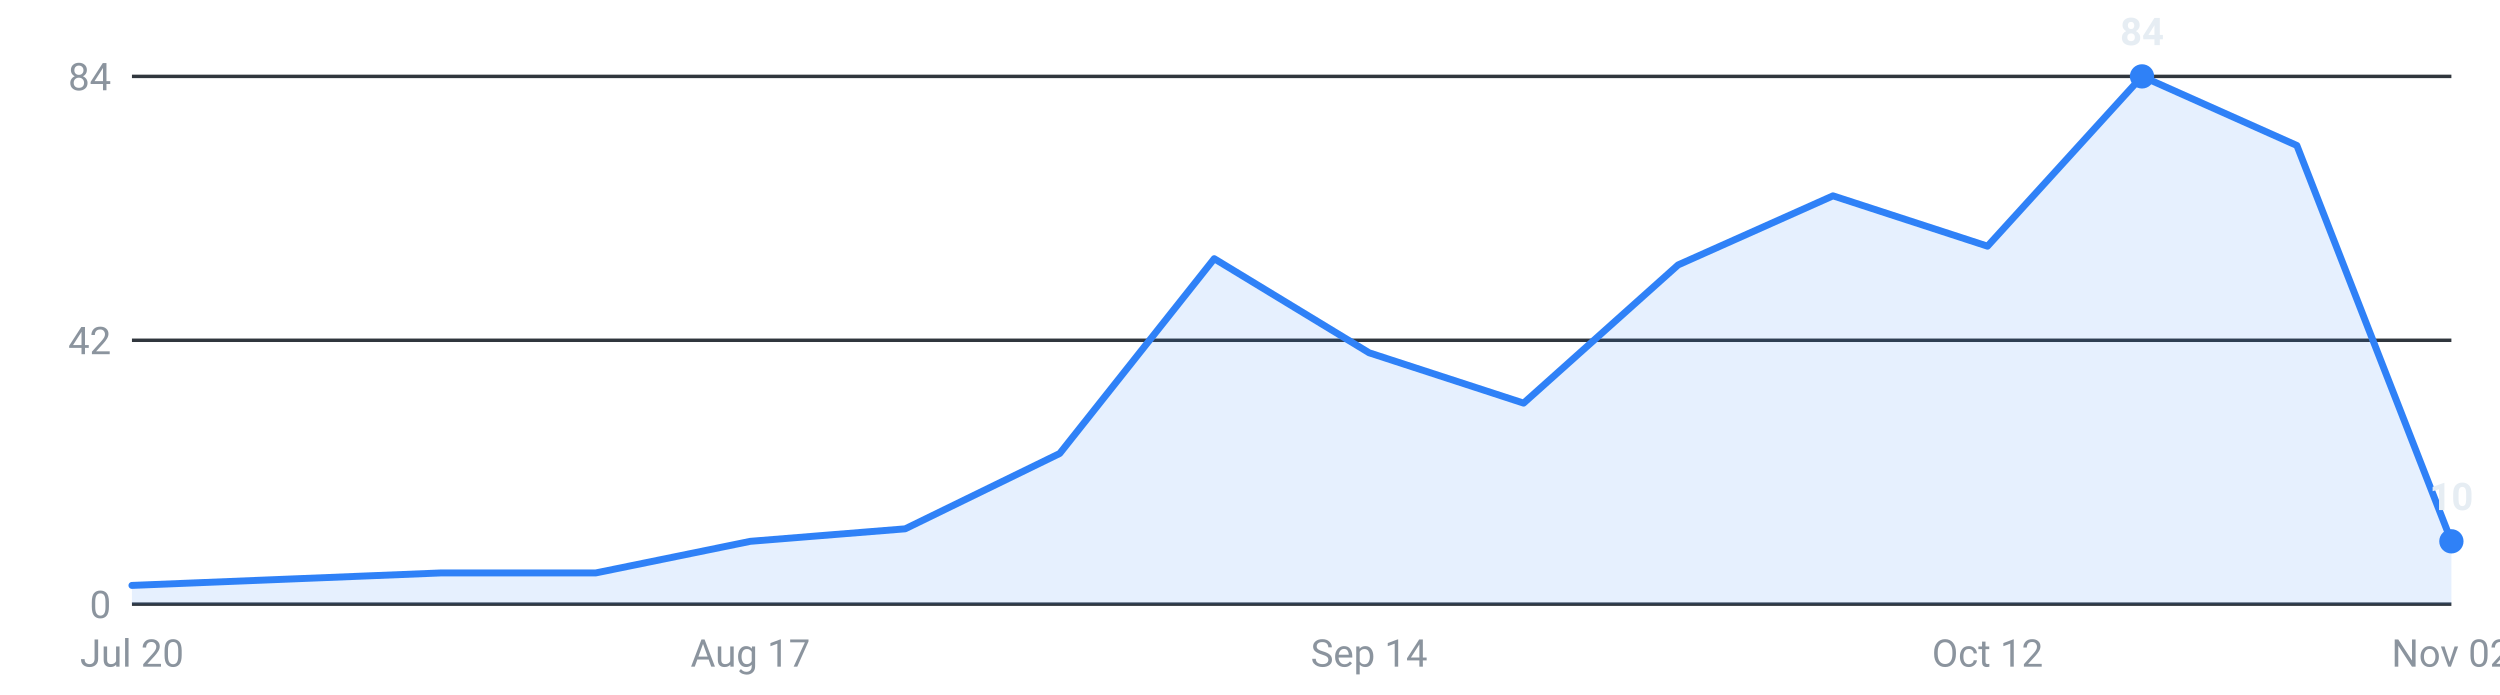
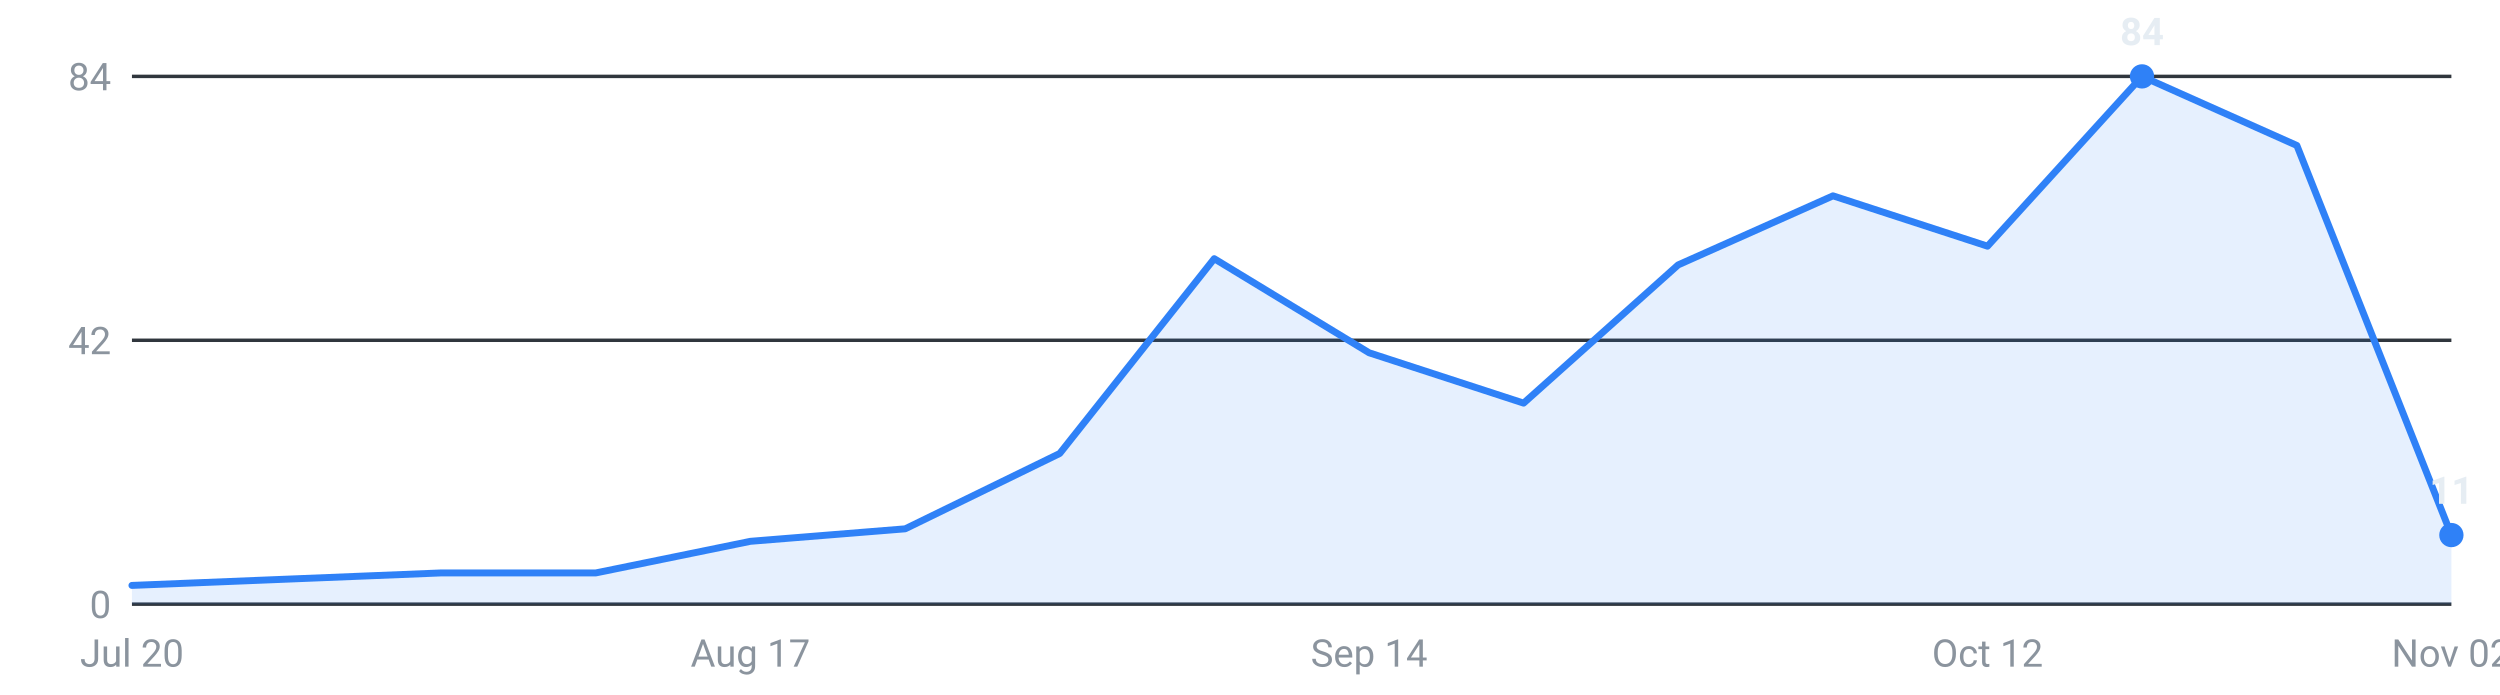
<svg xmlns="http://www.w3.org/2000/svg" viewBox="0 0 720 200" width="720" height="200" role="img" aria-label="Internships posted per week, last 16 weeks">
  <g font-family="-apple-system,Segoe UI,Roboto,sans-serif" font-size="11">
    <line x1="38" y1="174.0" x2="706" y2="174.0" stroke="#30363d" stroke-width="1" />
    <text x="32" y="178.0" text-anchor="end" fill="#8b949e">0</text>
    <line x1="38" y1="98.0" x2="706" y2="98.0" stroke="#30363d" stroke-width="1" />
    <text x="32" y="102.0" text-anchor="end" fill="#8b949e">42</text>
    <line x1="38" y1="22.0" x2="706" y2="22.0" stroke="#30363d" stroke-width="1" />
    <text x="32" y="26.0" text-anchor="end" fill="#8b949e">84</text>
-     <path d="M38.0,174 L38.0,168.6 L82.5,166.8 L127.1,165.0 L171.6,165.0 L216.1,155.9 L260.7,152.3 L305.2,130.6 L349.7,74.5 L394.3,101.6 L438.8,116.1 L483.3,76.3 L527.9,56.4 L572.4,70.9 L616.9,22.0 L661.5,41.9 L706.0,155.9 L706.0,174 Z" fill="#2f81f7" fill-opacity="0.12" />
-     <polyline points="38.0,168.6 82.5,166.8 127.1,165.0 171.6,165.0 216.1,155.9 260.7,152.3 305.2,130.6 349.7,74.5 394.3,101.6 438.8,116.1 483.3,76.3 527.9,56.4 572.4,70.9 616.9,22.0 661.5,41.9 706.0,155.9" fill="none" stroke="#2f81f7" stroke-width="2" stroke-linejoin="round" stroke-linecap="round" />
+     <path d="M38.0,174 L38.0,168.6 L82.5,166.8 L127.1,165.0 L171.6,165.0 L216.1,155.9 L260.7,152.3 L305.2,130.6 L349.7,74.5 L394.3,101.6 L438.8,116.1 L483.3,76.3 L527.9,56.4 L572.4,70.9 L616.9,22.0 L661.5,41.9 L706.0,154.1 L706.0,174 Z" fill="#2f81f7" fill-opacity="0.12" />
+     <polyline points="38.0,168.6 82.5,166.8 127.1,165.0 171.6,165.0 216.1,155.9 260.7,152.3 305.2,130.6 349.7,74.5 394.3,101.6 438.8,116.1 483.3,76.3 527.9,56.4 572.4,70.9 616.9,22.0 661.5,41.9 706.0,154.1" fill="none" stroke="#2f81f7" stroke-width="2" stroke-linejoin="round" stroke-linecap="round" />
    <circle cx="616.9" cy="22.0" r="3.5" fill="#2f81f7" />
    <text x="616.9" y="13.0" text-anchor="middle" fill="#e6edf3" font-weight="600">84</text>
-     <circle cx="706.0" cy="155.9" r="3.5" fill="#2f81f7" />
-     <text x="706.0" y="146.9" text-anchor="middle" fill="#e6edf3" font-weight="600">10</text>
+     <circle cx="706.0" cy="154.1" r="3.5" fill="#2f81f7" />
+     <text x="706.0" y="145.1" text-anchor="middle" fill="#e6edf3" font-weight="600">11</text>
    <text x="38.0" y="192" text-anchor="middle" fill="#8b949e">Jul 20</text>
    <text x="216.1" y="192" text-anchor="middle" fill="#8b949e">Aug 17</text>
    <text x="394.3" y="192" text-anchor="middle" fill="#8b949e">Sep 14</text>
    <text x="572.4" y="192" text-anchor="middle" fill="#8b949e">Oct 12</text>
    <text x="706.0" y="192" text-anchor="middle" fill="#8b949e">Nov 02</text>
  </g>
</svg>
